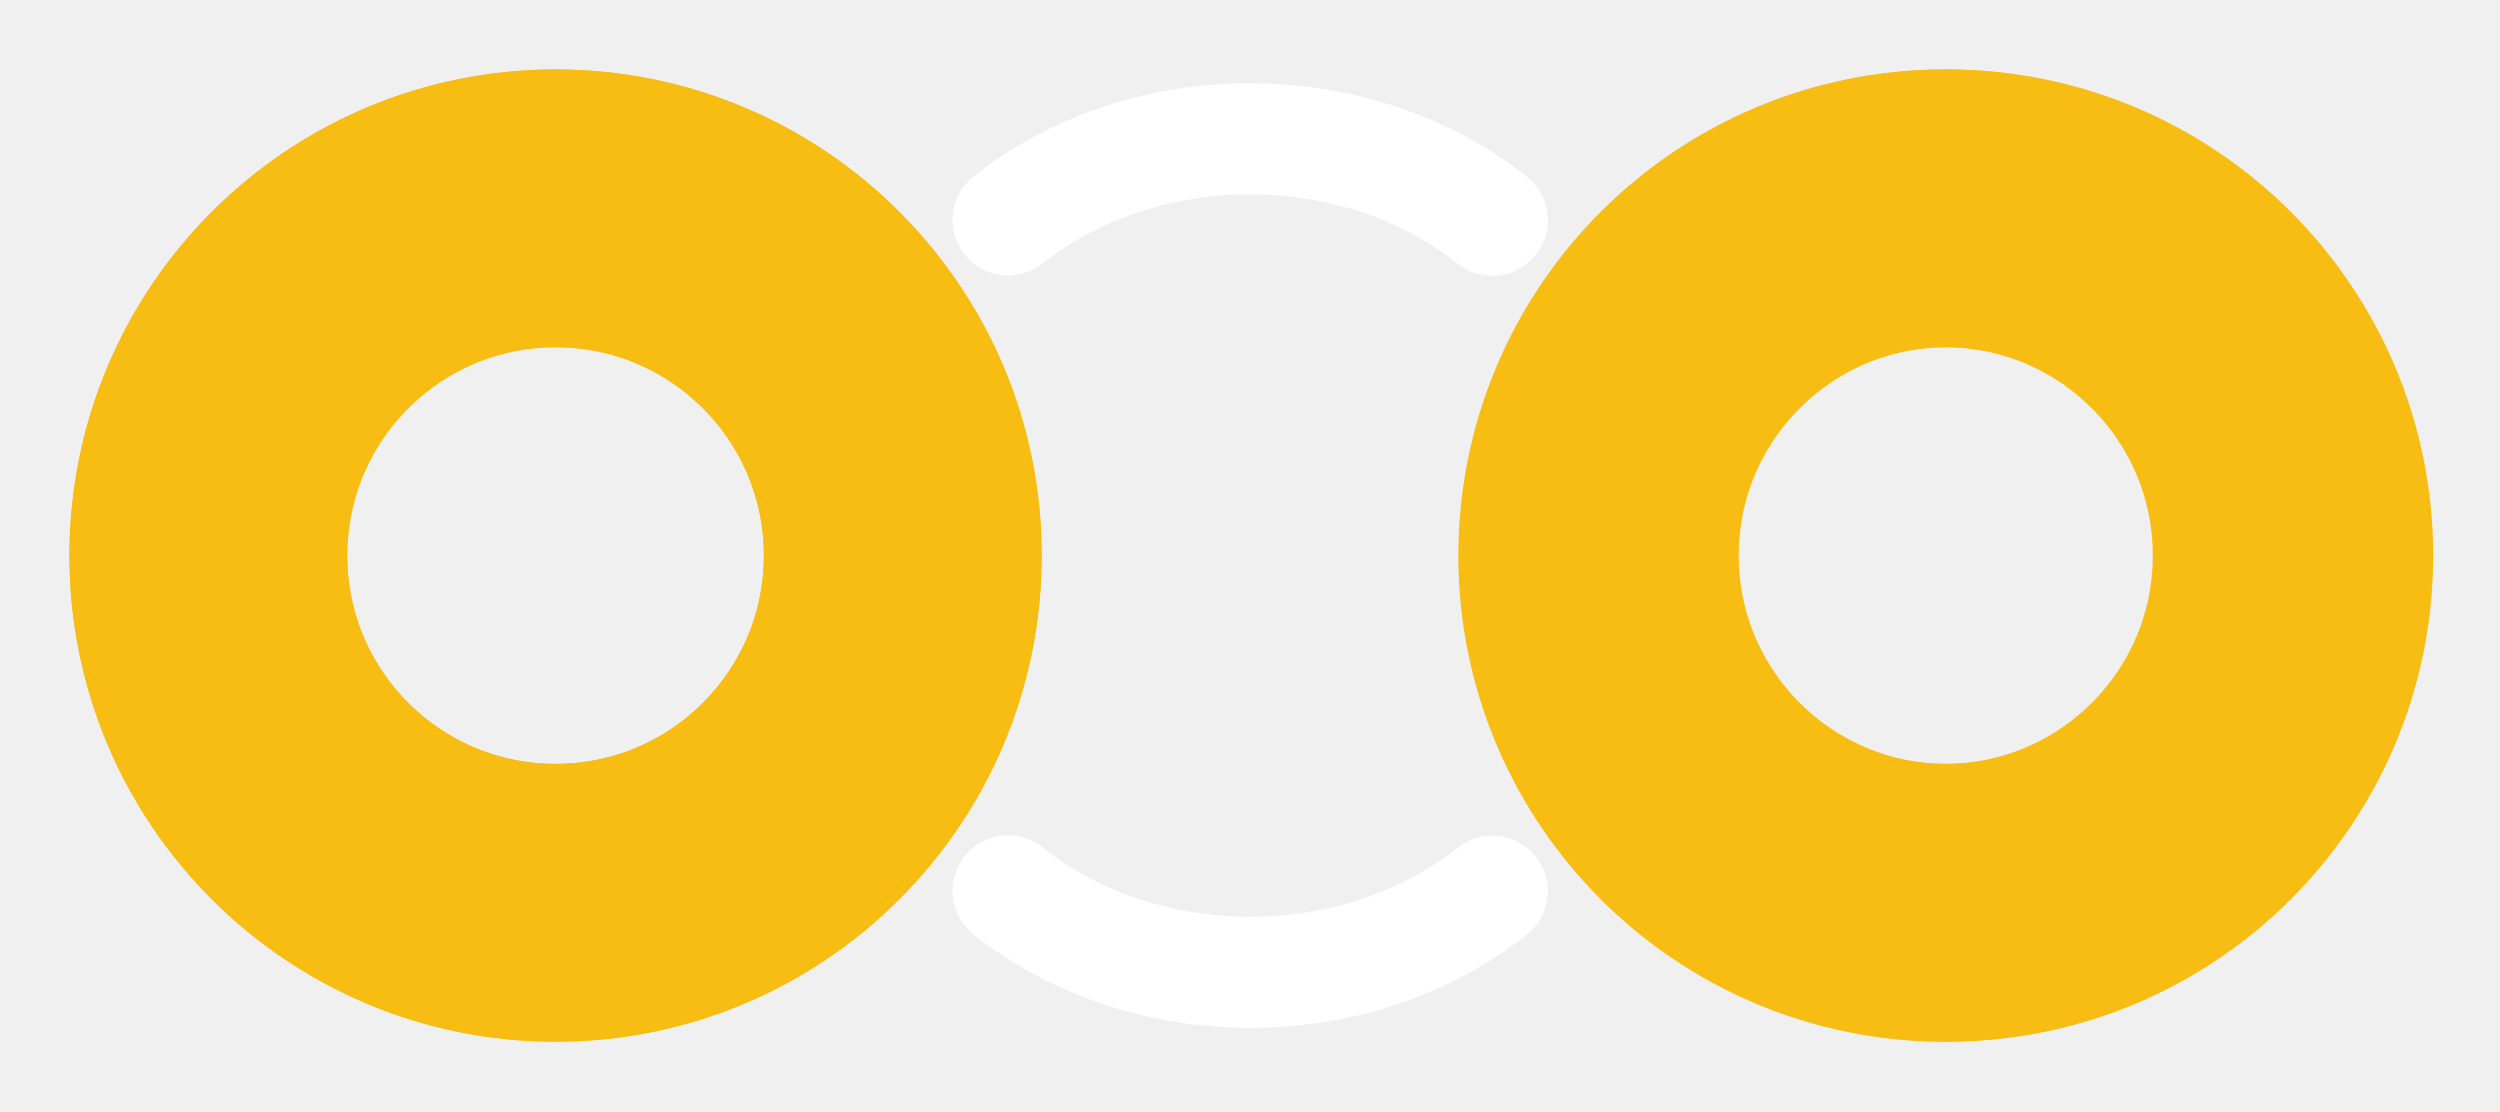
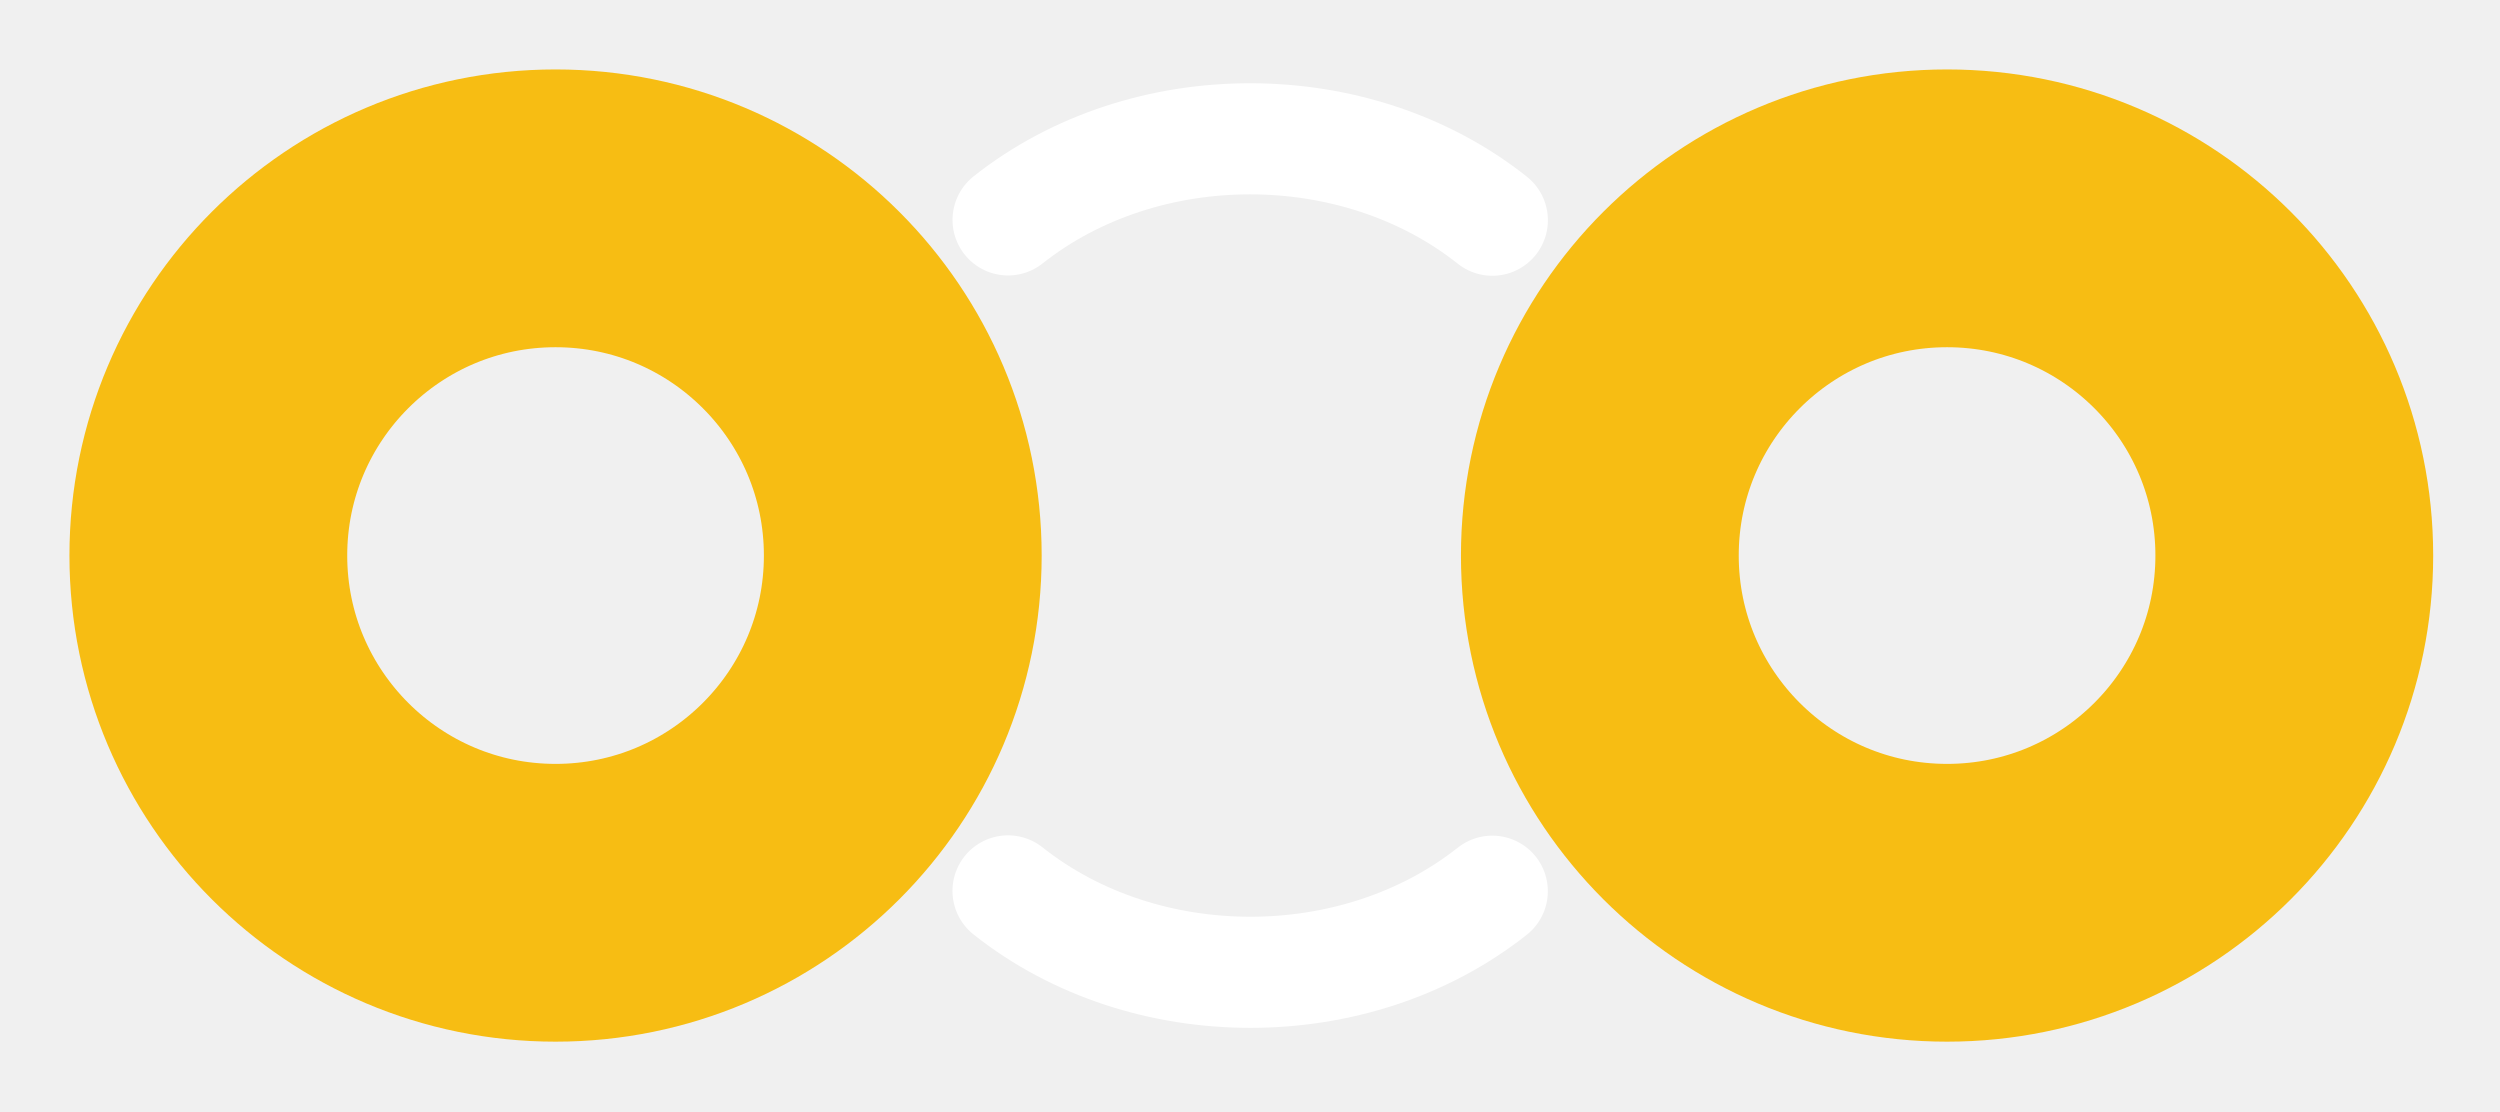
<svg xmlns="http://www.w3.org/2000/svg" version="1.1" width="16.2" height="7.2" id="svg2">
-   <defs id="defs4" />
-   <g transform="translate(0,-2.0190735e-5)" id="layer1">
-     <g id="copper0">
-       <path d="m 5.85,3.6 a 2.25,2.25 0 1 1 -4.5,0 2.25,2.25 0 1 1 4.5,0 z" id="connector0pin" style="fill:none;stroke:#f7bd13;stroke-width:1.8;stroke-linecap:round;stroke-linejoin:round;stroke-miterlimit:4;stroke-opacity:1;stroke-dasharray:none" />
-       <path d="m 14.867,3.6 a 2.25,2.25 0 0 1 -4.5,0 2.25,2.25 0 1 1 4.5,0 z" id="connector1pin" style="fill:none;stroke:#f7bd13;stroke-width:1.8;stroke-linecap:round;stroke-linejoin:round;stroke-miterlimit:4;stroke-opacity:1;stroke-dasharray:none" />
-     </g>
+   <g id="copper0">
    <g id="copper1">
-       <path d="m 5.85,3.6 a 2.25,2.25 0 1 1 -4.5,0 2.25,2.25 0 1 1 4.5,0 z" id="path9" style="fill:none;stroke:#f7bd13;stroke-width:1.8;stroke-linecap:round;stroke-linejoin:round;stroke-miterlimit:4;stroke-opacity:1;stroke-dasharray:none" />
-       <path d="m 14.85,3.6 a 2.25,2.25 0 0 1 -4.5,0 2.25,2.25 0 1 1 4.5,0 z" id="path11" style="fill:none;stroke:#f7bd13;stroke-width:1.8;stroke-linecap:round;stroke-linejoin:round;stroke-miterlimit:4;stroke-opacity:1;stroke-dasharray:none" />
+       <circle id="connector0pin" cx="3.6" cy="3.6" fill="none" r="2.25" stroke="#f7bd13" stroke-width="1.8" />
+       <circle id="connector1pin" cx="12.617" cy="3.6" fill="none" r="2.25" stroke="#f7bd13" stroke-width="1.8" />
    </g>
  </g>
  <g id="silkscreen">
    <path d="m 8.324,2.875 a 2.308,1.975 0 0 1 3.138,0.002" transform="translate(-1.791666,-1.45)" id="path2830" style="fill:none;stroke:#ffffff;stroke-width:0.72;stroke-linecap:round;stroke-linejoin:round;stroke-miterlimit:4;stroke-opacity:1;stroke-dasharray:none" />
    <path d="m 8.324,2.875 a 2.308,1.975 0 0 1 3.138,0.002" transform="matrix(-1,0,0,-1,17.99398,8.649999)" id="path2830-1" style="fill:none;stroke:#ffffff;stroke-width:0.72;stroke-linecap:round;stroke-linejoin:round;stroke-miterlimit:4;stroke-opacity:1;stroke-dasharray:none" />
  </g>
</svg>
